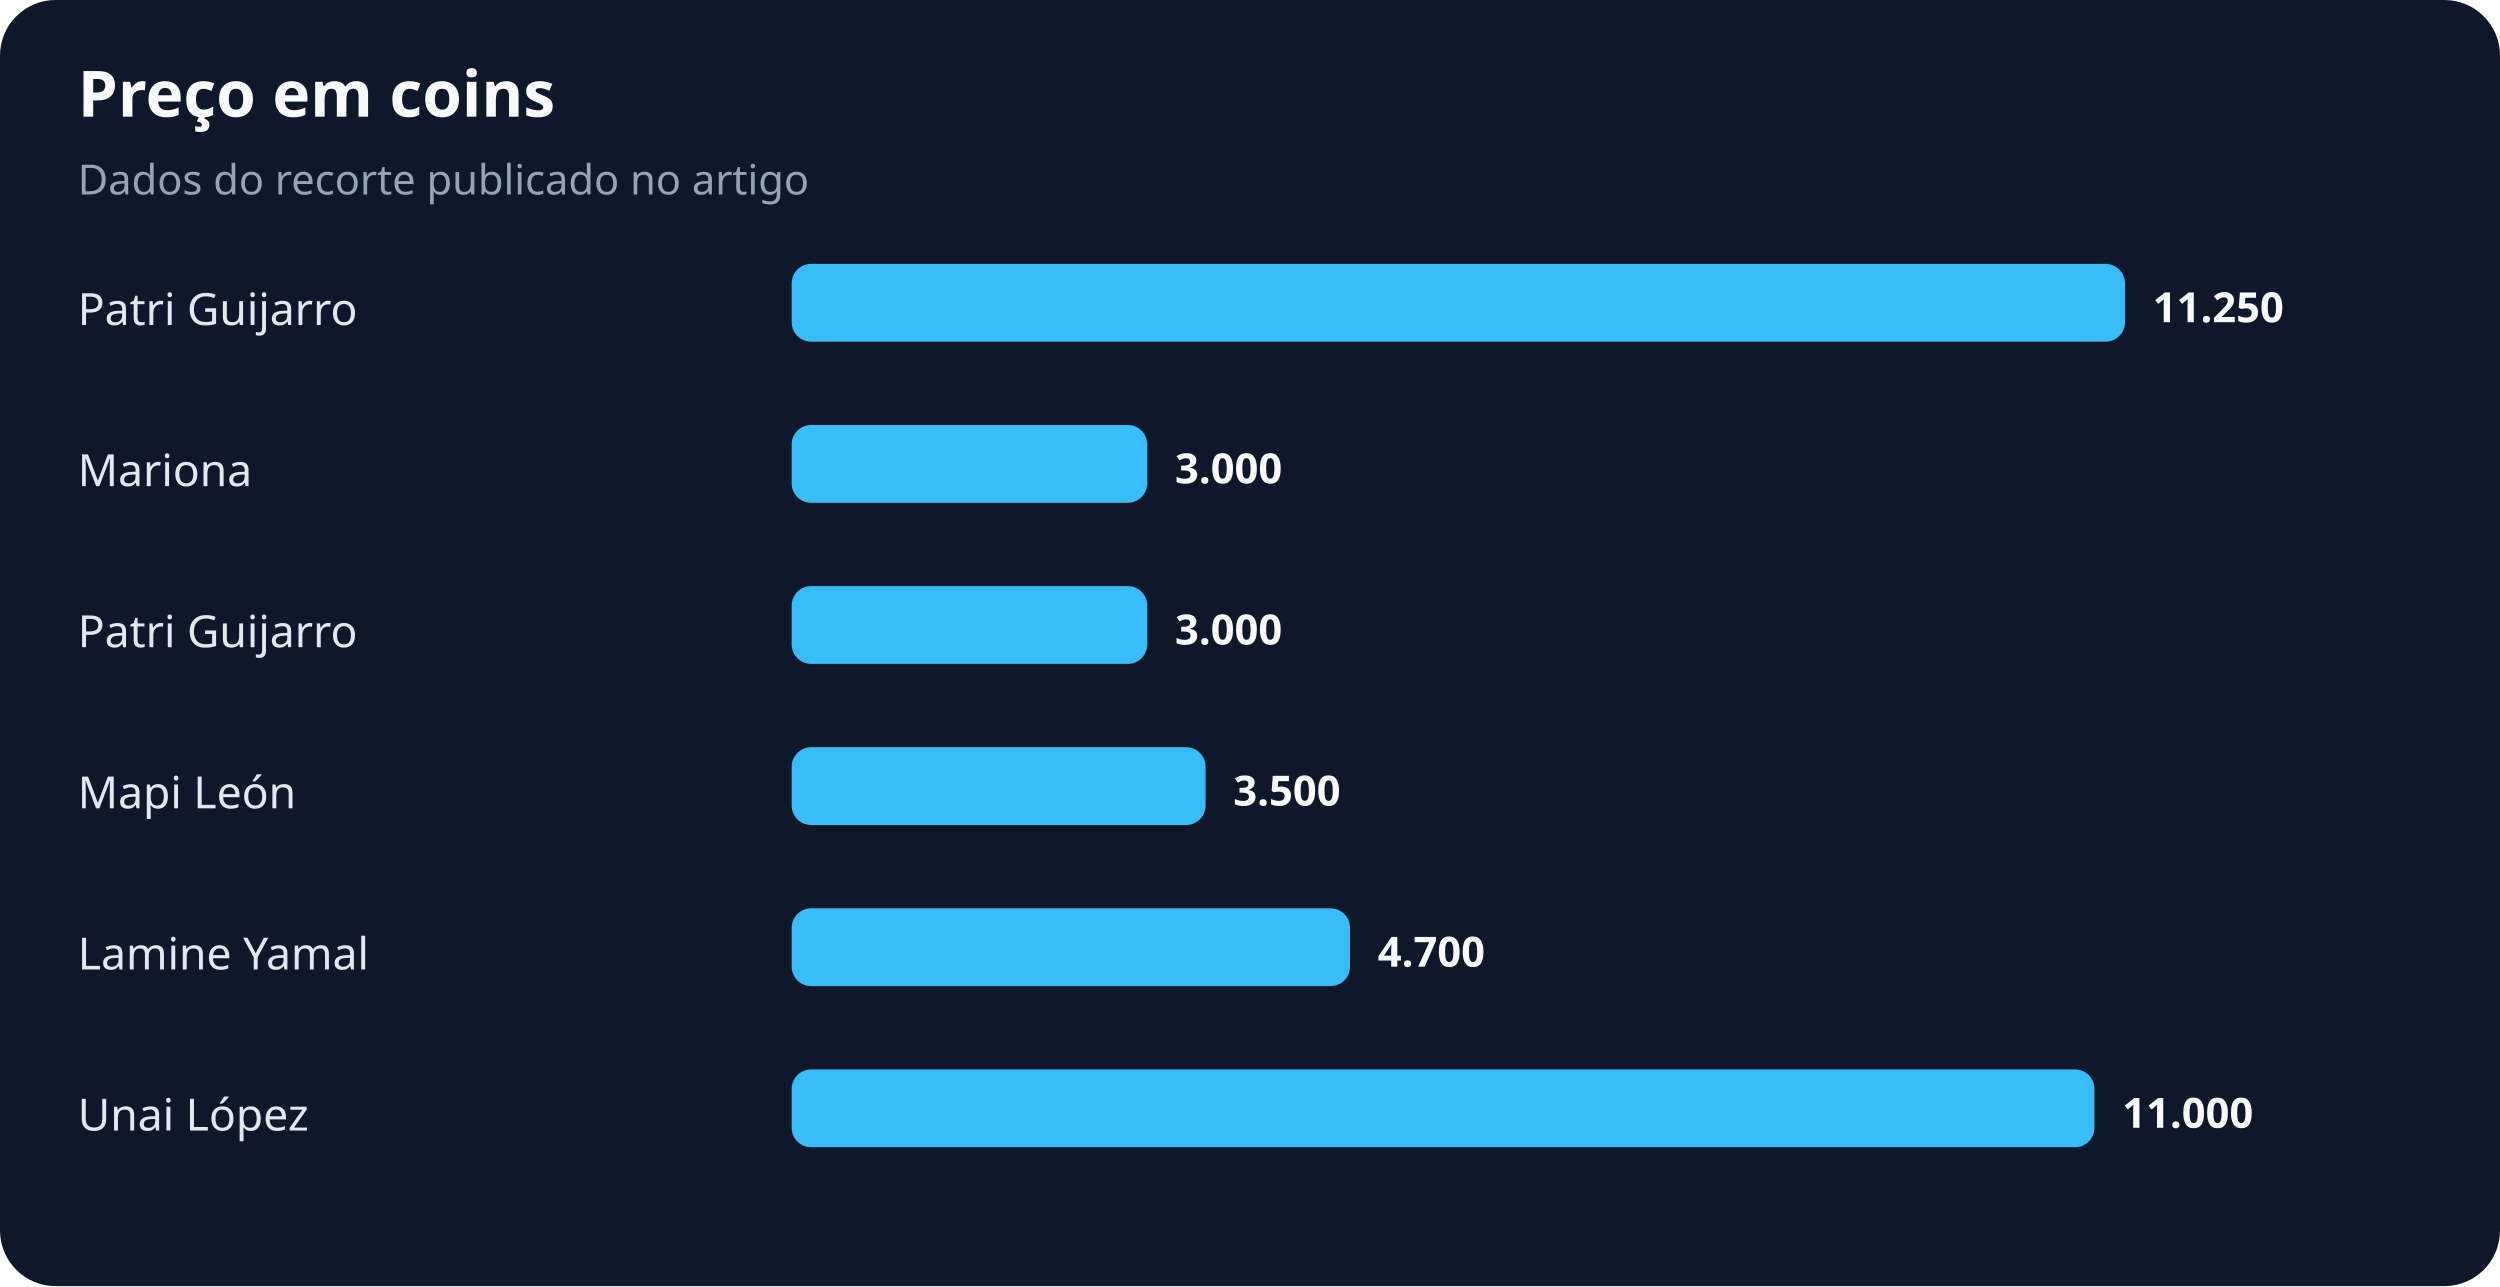
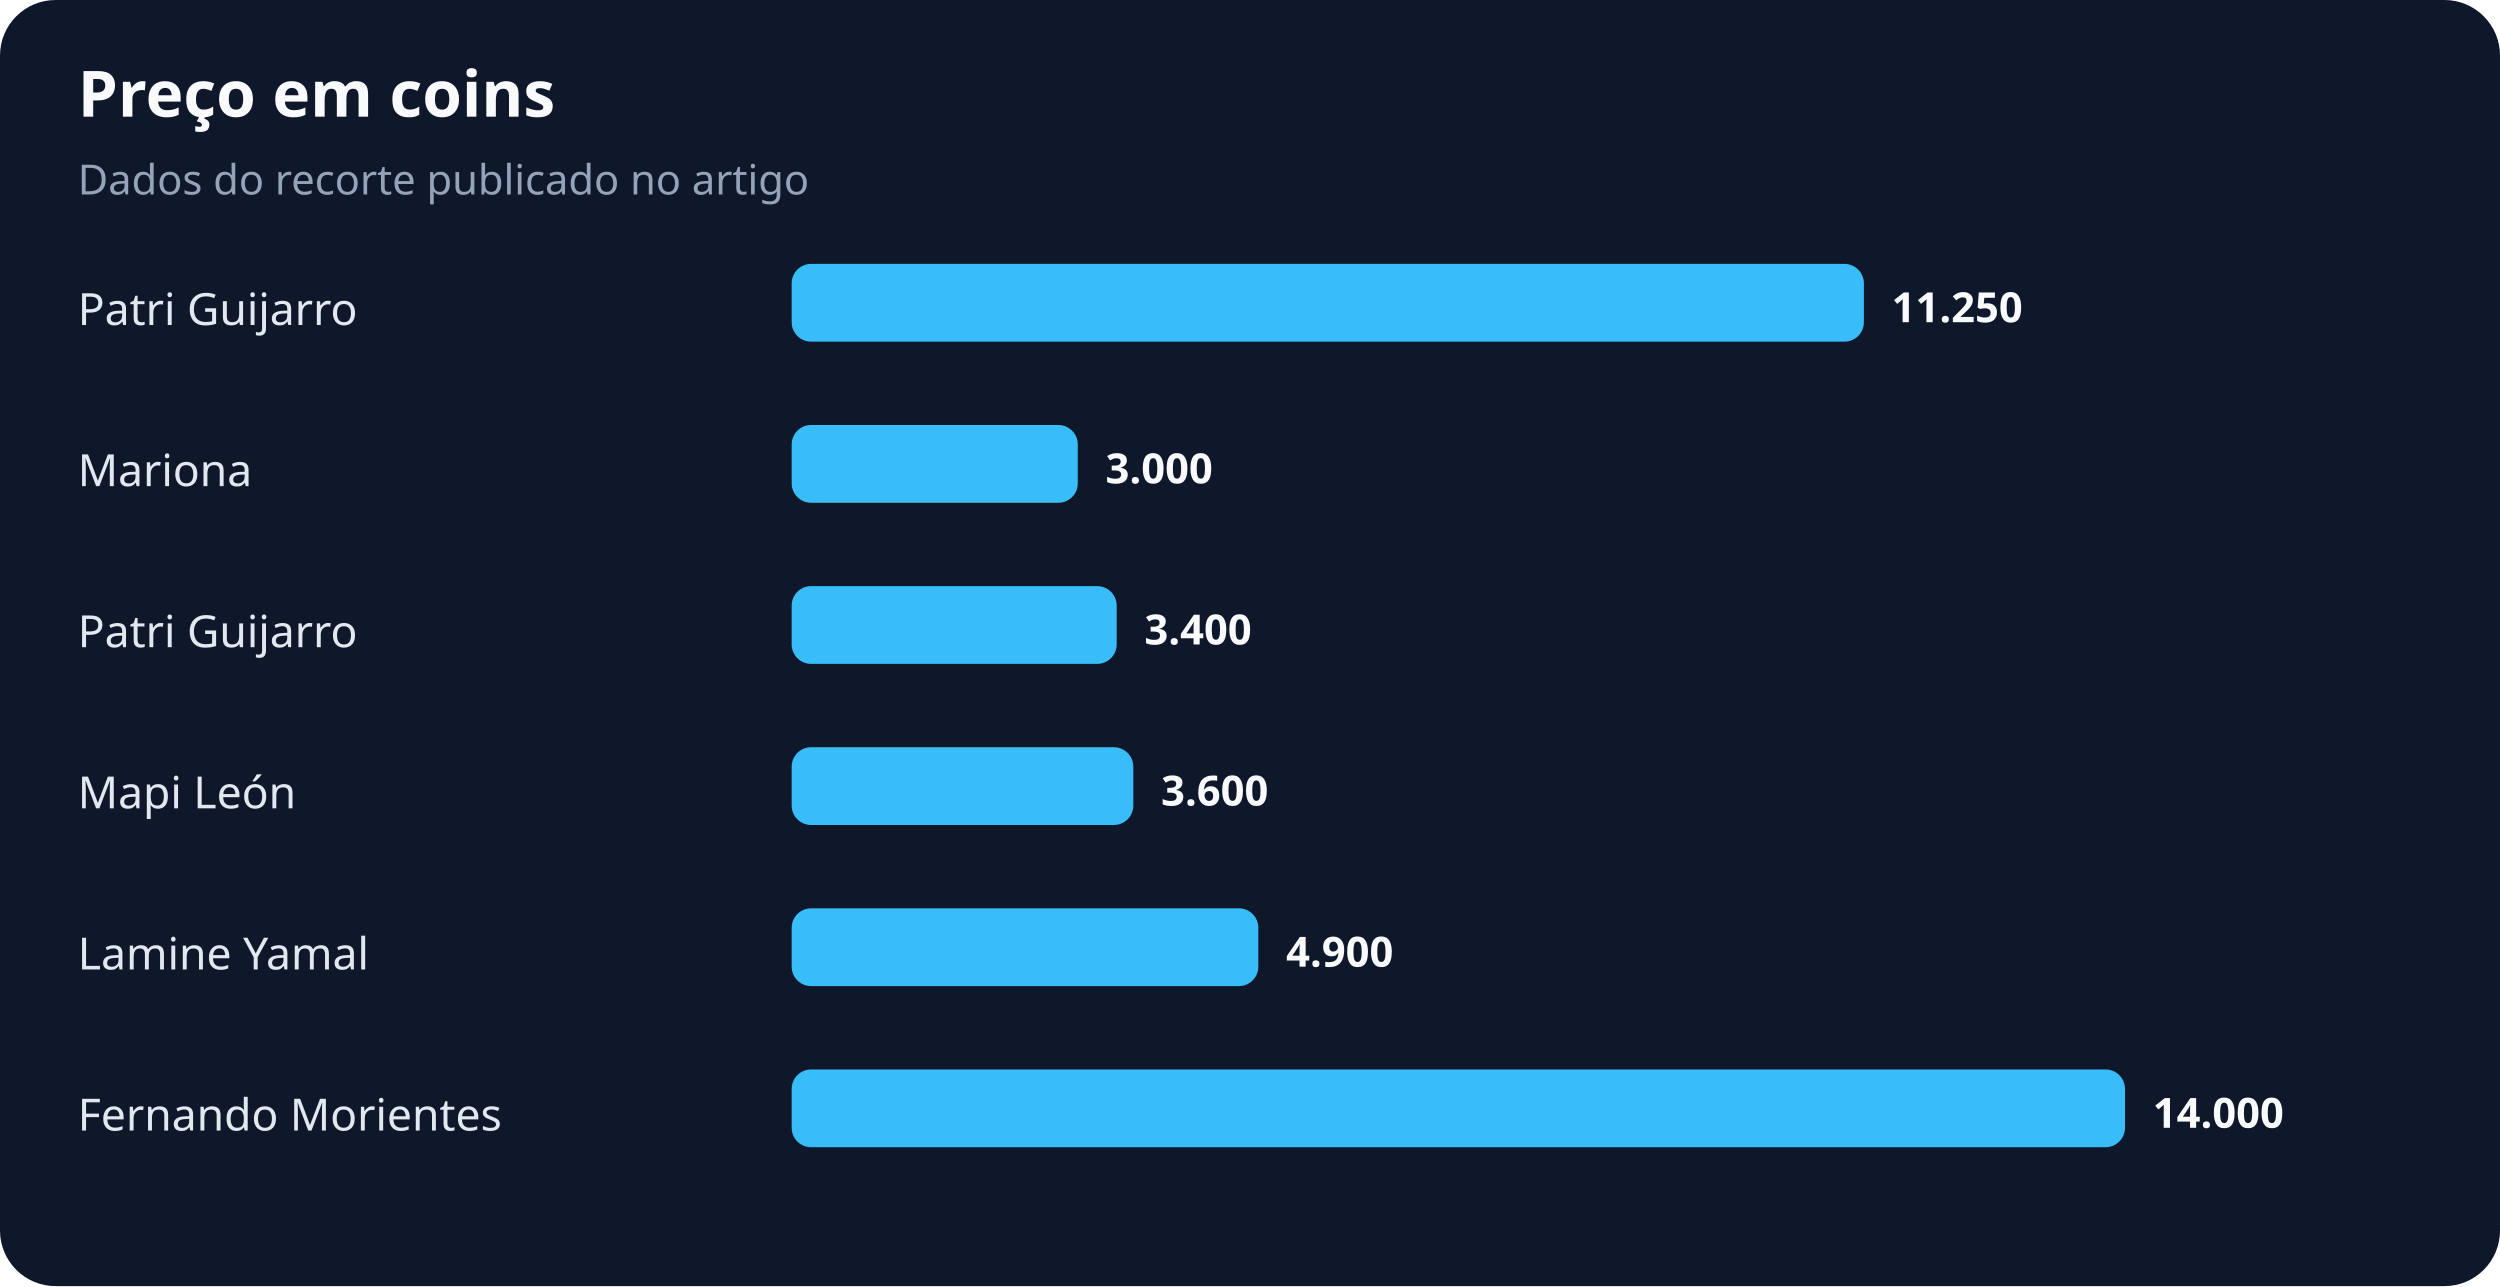
<svg xmlns="http://www.w3.org/2000/svg" width="900" height="463" viewBox="0 0 900 463" role="img" aria-labelledby="title desc">
  <rect width="100%" height="100%" rx="20" fill="#0f172a" />
  <text x="28" y="42" fill="#f8fafc" font-family="system-ui,sans-serif" font-size="23" font-weight="700">Preço em coins</text>
  <text x="28" y="70" fill="#94a3b8" font-family="system-ui,sans-serif" font-size="15">Dados do recorte publicado no artigo</text>
  <text x="28" y="117" fill="#e2e8f0" font-family="system-ui,sans-serif" font-size="16">Patri Guijarro</text>
-   <rect x="285" y="95" width="480" height="28" rx="7" fill="#38bdf8" />
-   <text x="775" y="116" fill="#f8fafc" font-family="system-ui,sans-serif" font-size="15" font-weight="700">11.250</text>
+   <rect x="285" y="95" width="386" height="28" rx="7" fill="#38bdf8" />
+   <text x="681" y="116" fill="#f8fafc" font-family="system-ui,sans-serif" font-size="15" font-weight="700">11.250</text>
  <text x="28" y="175" fill="#e2e8f0" font-family="system-ui,sans-serif" font-size="16">Mariona</text>
-   <rect x="285" y="153" width="128" height="28" rx="7" fill="#38bdf8" />
-   <text x="423" y="174" fill="#f8fafc" font-family="system-ui,sans-serif" font-size="15" font-weight="700">3.000</text>
+   <rect x="285" y="153" width="103" height="28" rx="7" fill="#38bdf8" />
+   <text x="398" y="174" fill="#f8fafc" font-family="system-ui,sans-serif" font-size="15" font-weight="700">3.000</text>
  <text x="28" y="233" fill="#e2e8f0" font-family="system-ui,sans-serif" font-size="16">Patri Guijarro</text>
-   <rect x="285" y="211" width="128" height="28" rx="7" fill="#38bdf8" />
-   <text x="423" y="232" fill="#f8fafc" font-family="system-ui,sans-serif" font-size="15" font-weight="700">3.000</text>
+   <rect x="285" y="211" width="117" height="28" rx="7" fill="#38bdf8" />
+   <text x="412" y="232" fill="#f8fafc" font-family="system-ui,sans-serif" font-size="15" font-weight="700">3.400</text>
  <text x="28" y="291" fill="#e2e8f0" font-family="system-ui,sans-serif" font-size="16">Mapi León</text>
-   <rect x="285" y="269" width="149" height="28" rx="7" fill="#38bdf8" />
-   <text x="444" y="290" fill="#f8fafc" font-family="system-ui,sans-serif" font-size="15" font-weight="700">3.500</text>
+   <rect x="285" y="269" width="123" height="28" rx="7" fill="#38bdf8" />
+   <text x="418" y="290" fill="#f8fafc" font-family="system-ui,sans-serif" font-size="15" font-weight="700">3.600</text>
  <text x="28" y="349" fill="#e2e8f0" font-family="system-ui,sans-serif" font-size="16">Lamine Yamal</text>
-   <rect x="285" y="327" width="201" height="28" rx="7" fill="#38bdf8" />
-   <text x="496" y="348" fill="#f8fafc" font-family="system-ui,sans-serif" font-size="15" font-weight="700">4.700</text>
-   <text x="28" y="407" fill="#e2e8f0" font-family="system-ui,sans-serif" font-size="16">Unai López</text>
-   <rect x="285" y="385" width="469" height="28" rx="7" fill="#38bdf8" />
-   <text x="764" y="406" fill="#f8fafc" font-family="system-ui,sans-serif" font-size="15" font-weight="700">11.000</text>
+   <rect x="285" y="327" width="168" height="28" rx="7" fill="#38bdf8" />
+   <text x="463" y="348" fill="#f8fafc" font-family="system-ui,sans-serif" font-size="15" font-weight="700">4.900</text>
+   <text x="28" y="407" fill="#e2e8f0" font-family="system-ui,sans-serif" font-size="16">Fernando Morientes</text>
+   <rect x="285" y="385" width="480" height="28" rx="7" fill="#38bdf8" />
+   <text x="775" y="406" fill="#f8fafc" font-family="system-ui,sans-serif" font-size="15" font-weight="700">14.000</text>
</svg>
